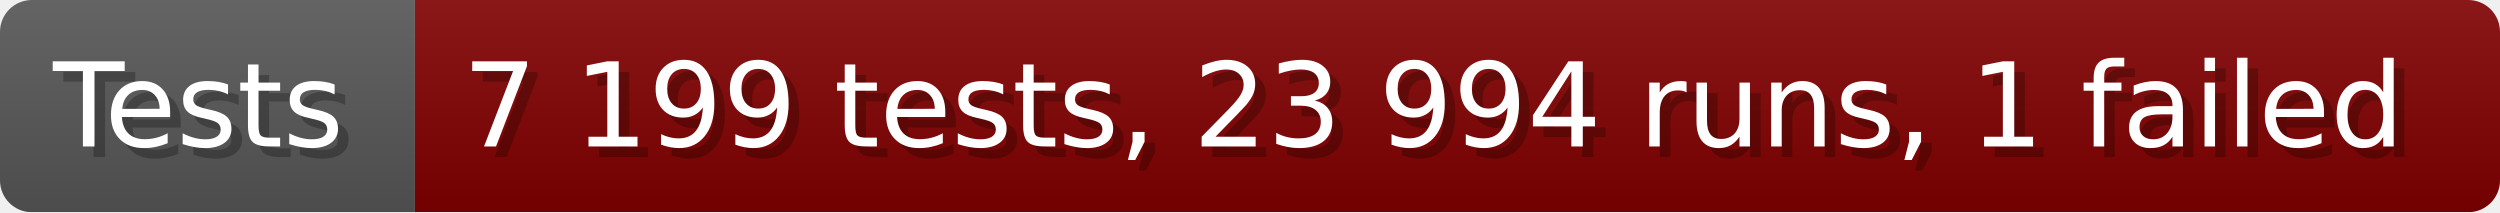
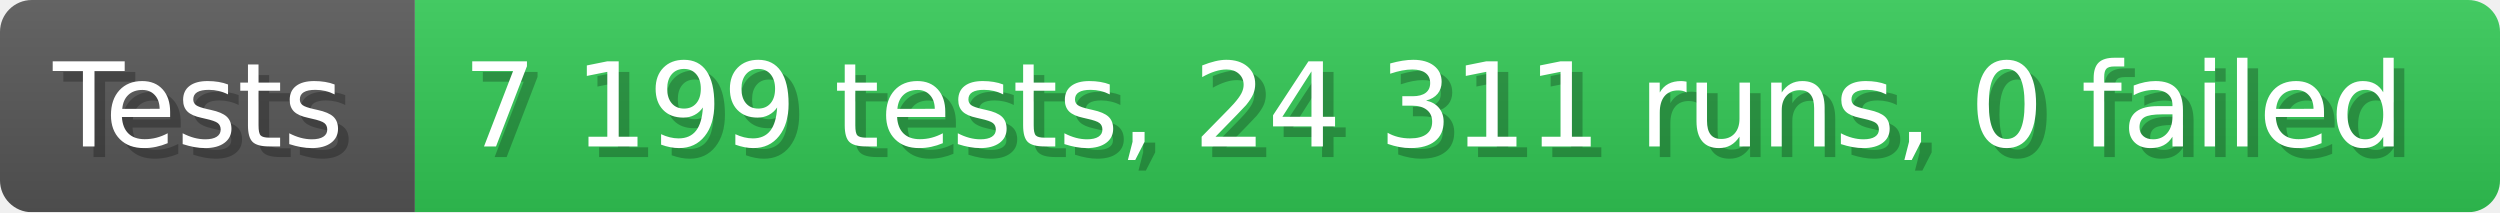
- <svg xmlns="http://www.w3.org/2000/svg" width="235.6" height="20" viewBox="0 0 2356 200" role="img" aria-label="Tests: 7 199 tests, 23 994 runs, 1 failed">
+ <svg xmlns="http://www.w3.org/2000/svg" width="235.6" height="20" viewBox="0 0 2356 200" role="img" aria-label="Tests: 7 199 tests, 24 311 runs, 0 failed">
  <linearGradient id="a" x2="0" y2="100%">
    <stop offset="0" stop-opacity=".1" stop-color="#EEE" />
    <stop offset="1" stop-opacity=".1" />
  </linearGradient>
  <mask id="m">
    <rect width="2356" height="200" rx="30" fill="#FFF" />
  </mask>
  <g mask="url(#m)">
    <rect width="391" height="200" fill="#555" />
-     <rect width="1965" height="200" fill="#800000" x="391" />
+     <rect width="1965" height="200" fill="#31c653" x="391" />
    <rect width="2356" height="200" fill="url(#a)" />
  </g>
  <g aria-hidden="true" fill="#fff" text-anchor="start" font-family="Verdana,DejaVu Sans,sans-serif" font-size="110">
    <text x="60" y="148" textLength="291" fill="#000" opacity="0.25">Tests</text>
    <text x="50" y="138" textLength="291">Tests</text>
-     <text x="446" y="148" textLength="1865" fill="#000" opacity="0.25">7 199 tests, 23 994 runs, 1 failed</text>
-     <text x="436" y="138" textLength="1865">7 199 tests, 23 994 runs, 1 failed</text>
+     <text x="446" y="148" textLength="1865" fill="#000" opacity="0.25">7 199 tests, 24 311 runs, 0 failed</text>
+     <text x="436" y="138" textLength="1865">7 199 tests, 24 311 runs, 0 failed</text>
  </g>
</svg>
